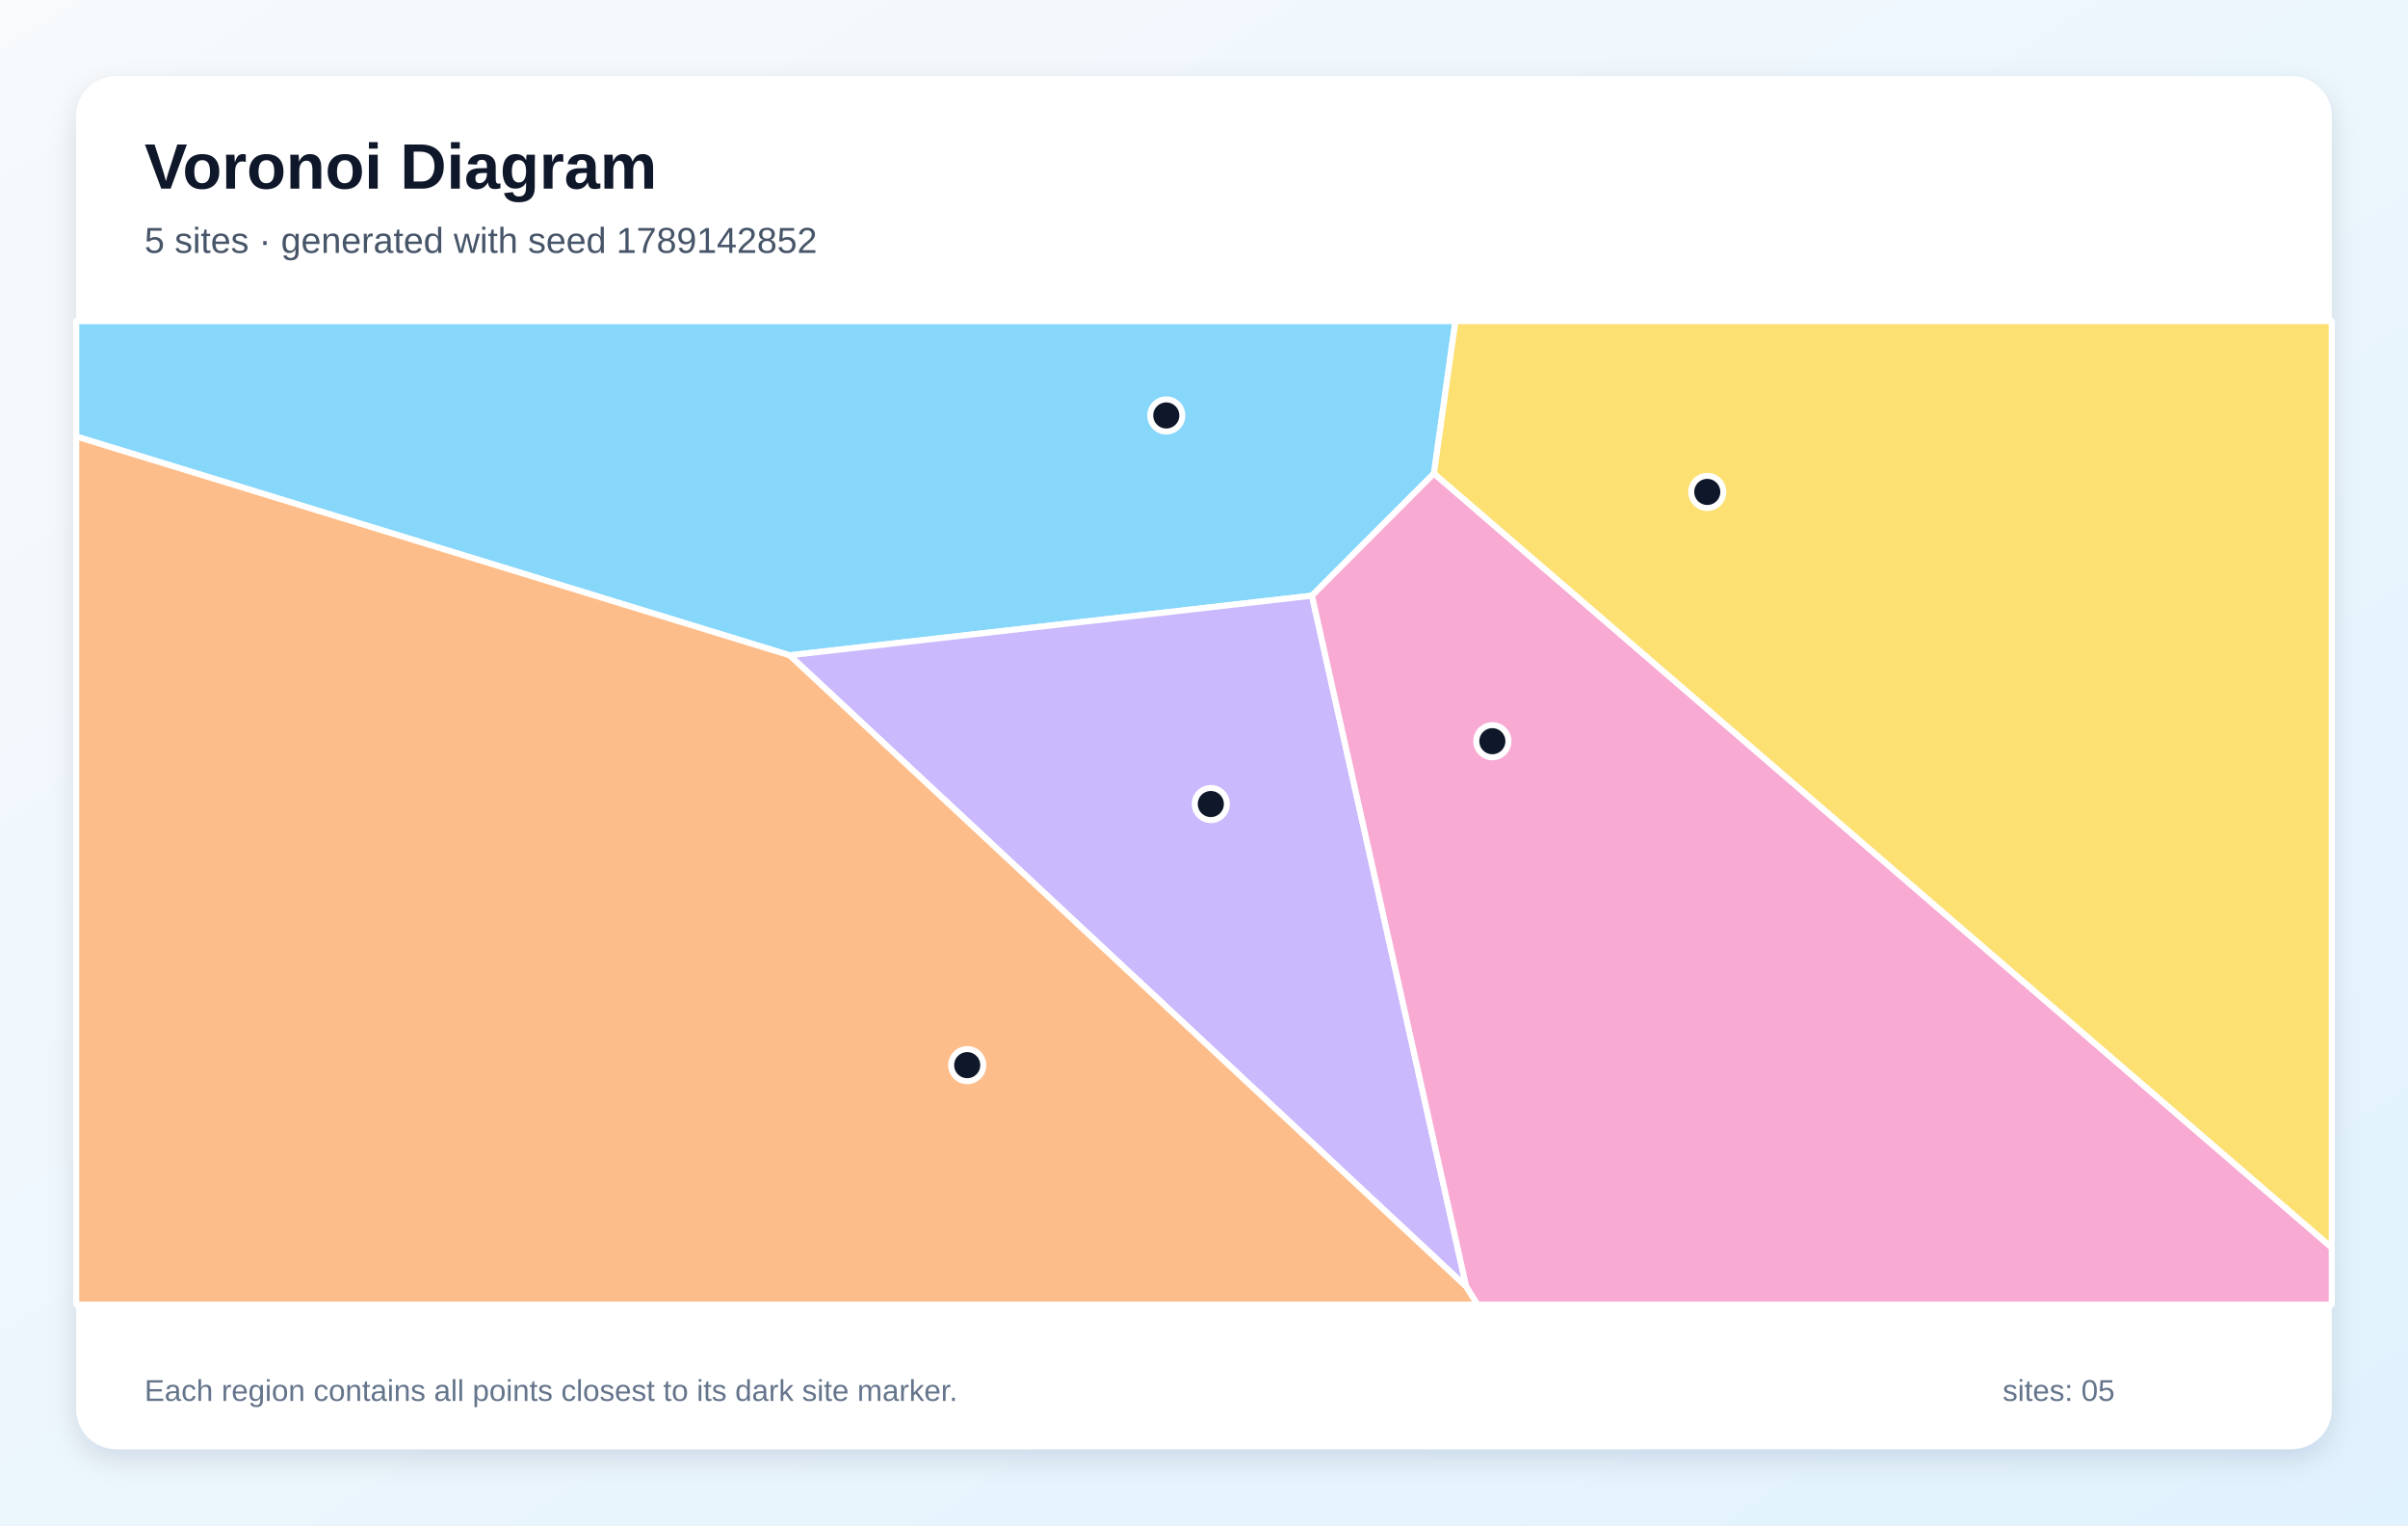
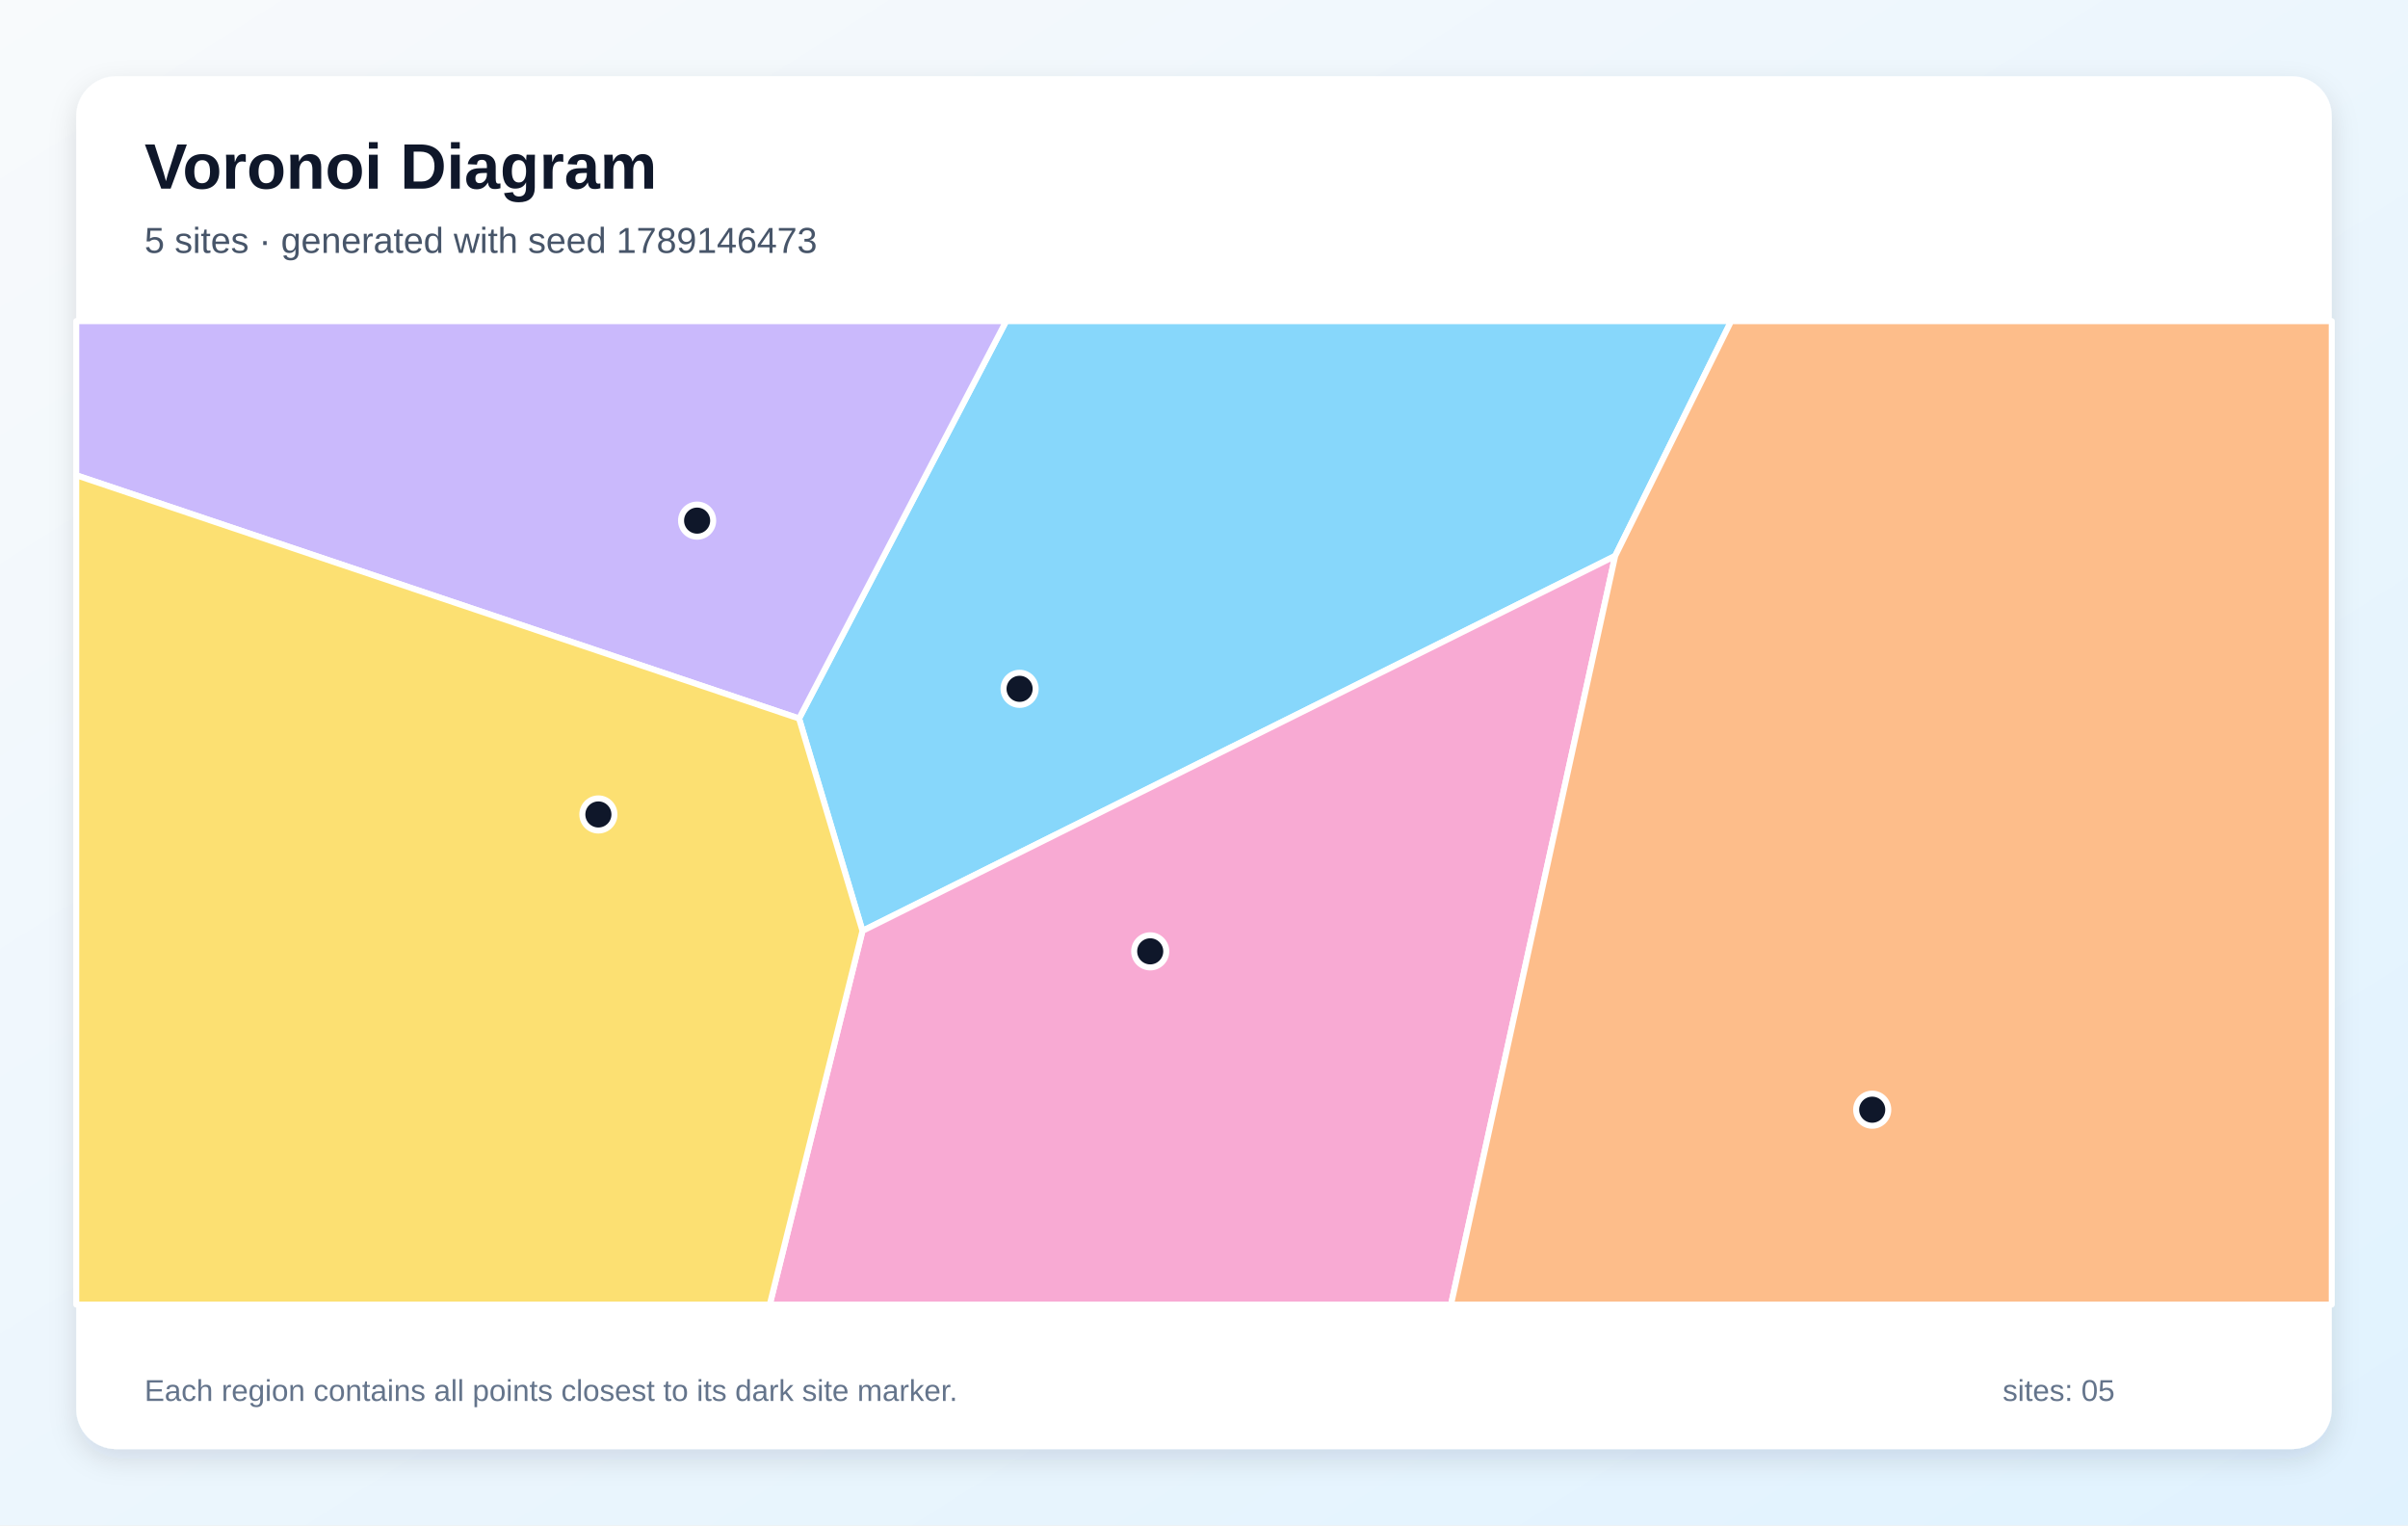
<svg xmlns="http://www.w3.org/2000/svg" width="1200" height="760" viewBox="0 0 1200 760" role="img" aria-labelledby="title description">
  <defs>
    <linearGradient id="background" x1="0" y1="0" x2="1" y2="1">
      <stop stop-color="#F8FAFC" />
      <stop offset="1" stop-color="#E0F2FE" />
    </linearGradient>
    <filter id="shadow" x="-10%" y="-10%" width="120%" height="120%">
      <feDropShadow dx="0" dy="5" stdDeviation="7" flood-color="#0F172A" flood-opacity=".12" />
    </filter>
  </defs>
  <rect width="1200" height="760" fill="url(#background)" />
  <rect x="38" y="38" width="1124" height="684" rx="20" fill="#FFFFFF" filter="url(#shadow)" />
  <g font-family="Arial, sans-serif">
    <text x="72" y="94" font-size="32" font-weight="700" fill="#0F172A">Voronoi Diagram</text>
-     <text x="72" y="126" font-size="18" fill="#475569">5 sites · generated with seed 1789142852</text>
+     <text x="72" y="126" font-size="18" fill="#475569">5 sites · generated with seed 1789146473</text>
  </g>
  <g stroke="#FFFFFF" stroke-width="3" stroke-linejoin="round">
-     <polygon points="714.6,235.9 653.8,296.8 393.5,326.5 38.0,217.5 38.0,160.0 725.3,160.0" fill="#38BDF8" fill-opacity="0.60" />
-     <polygon points="393.5,326.5 653.8,296.8 730.7,641.1" fill="#A78BFA" fill-opacity="0.60" />
-     <polygon points="730.7,641.1 653.8,296.8 714.6,235.9 1162.0,621.6 1162.0,650.0 736.2,650.0" fill="#F472B6" fill-opacity="0.60" />
-     <polygon points="38.0,217.5 393.5,326.5 730.7,641.1 736.2,650.0 38.0,650.0" fill="#FB923C" fill-opacity="0.60" />
-     <polygon points="714.6,235.9 725.3,160.0 1162.0,160.0 1162.0,621.6" fill="#FACC15" fill-opacity="0.60" />
+     <polygon points="804.9,277.0 429.8,463.8 398.2,358.0 501.4,160.0 862.7,160.0" fill="#38BDF8" fill-opacity="0.60" />
+     <polygon points="38.0,236.8 38.0,160.0 501.4,160.0 398.2,358.0" fill="#A78BFA" fill-opacity="0.60" />
+     <polygon points="429.8,463.8 804.9,277.0 723.1,650.0 383.6,650.0" fill="#F472B6" fill-opacity="0.60" />
+     <polygon points="804.9,277.0 862.7,160.0 1162.0,160.0 1162.0,650.0 723.1,650.0" fill="#FB923C" fill-opacity="0.60" />
+     <polygon points="38.0,236.8 398.2,358.0 429.8,463.8 383.6,650.0 38.0,650.0" fill="#FACC15" fill-opacity="0.60" />
  </g>
  <g>
-     <circle cx="581.2" cy="207.0" r="8" fill="#0F172A" stroke="#FFFFFF" stroke-width="3" />
-     <circle cx="603.4" cy="400.6" r="8" fill="#0F172A" stroke="#FFFFFF" stroke-width="3" />
-     <circle cx="743.7" cy="369.3" r="8" fill="#0F172A" stroke="#FFFFFF" stroke-width="3" />
-     <circle cx="482.0" cy="530.7" r="8" fill="#0F172A" stroke="#FFFFFF" stroke-width="3" />
-     <circle cx="850.8" cy="245.1" r="8" fill="#0F172A" stroke="#FFFFFF" stroke-width="3" />
+     <circle cx="508.1" cy="343.2" r="8" fill="#0F172A" stroke="#FFFFFF" stroke-width="3" />
+     <circle cx="347.4" cy="259.4" r="8" fill="#0F172A" stroke="#FFFFFF" stroke-width="3" />
+     <circle cx="573.2" cy="474.0" r="8" fill="#0F172A" stroke="#FFFFFF" stroke-width="3" />
+     <circle cx="933.0" cy="552.9" r="8" fill="#0F172A" stroke="#FFFFFF" stroke-width="3" />
+     <circle cx="298.2" cy="405.8" r="8" fill="#0F172A" stroke="#FFFFFF" stroke-width="3" />
  </g>
  <g font-family="Arial, sans-serif" font-size="15" fill="#64748B">
    <text x="72" y="698">Each region contains all points closest to its dark site marker.</text>
    <text x="998" y="698">sites: 05</text>
  </g>
</svg>
